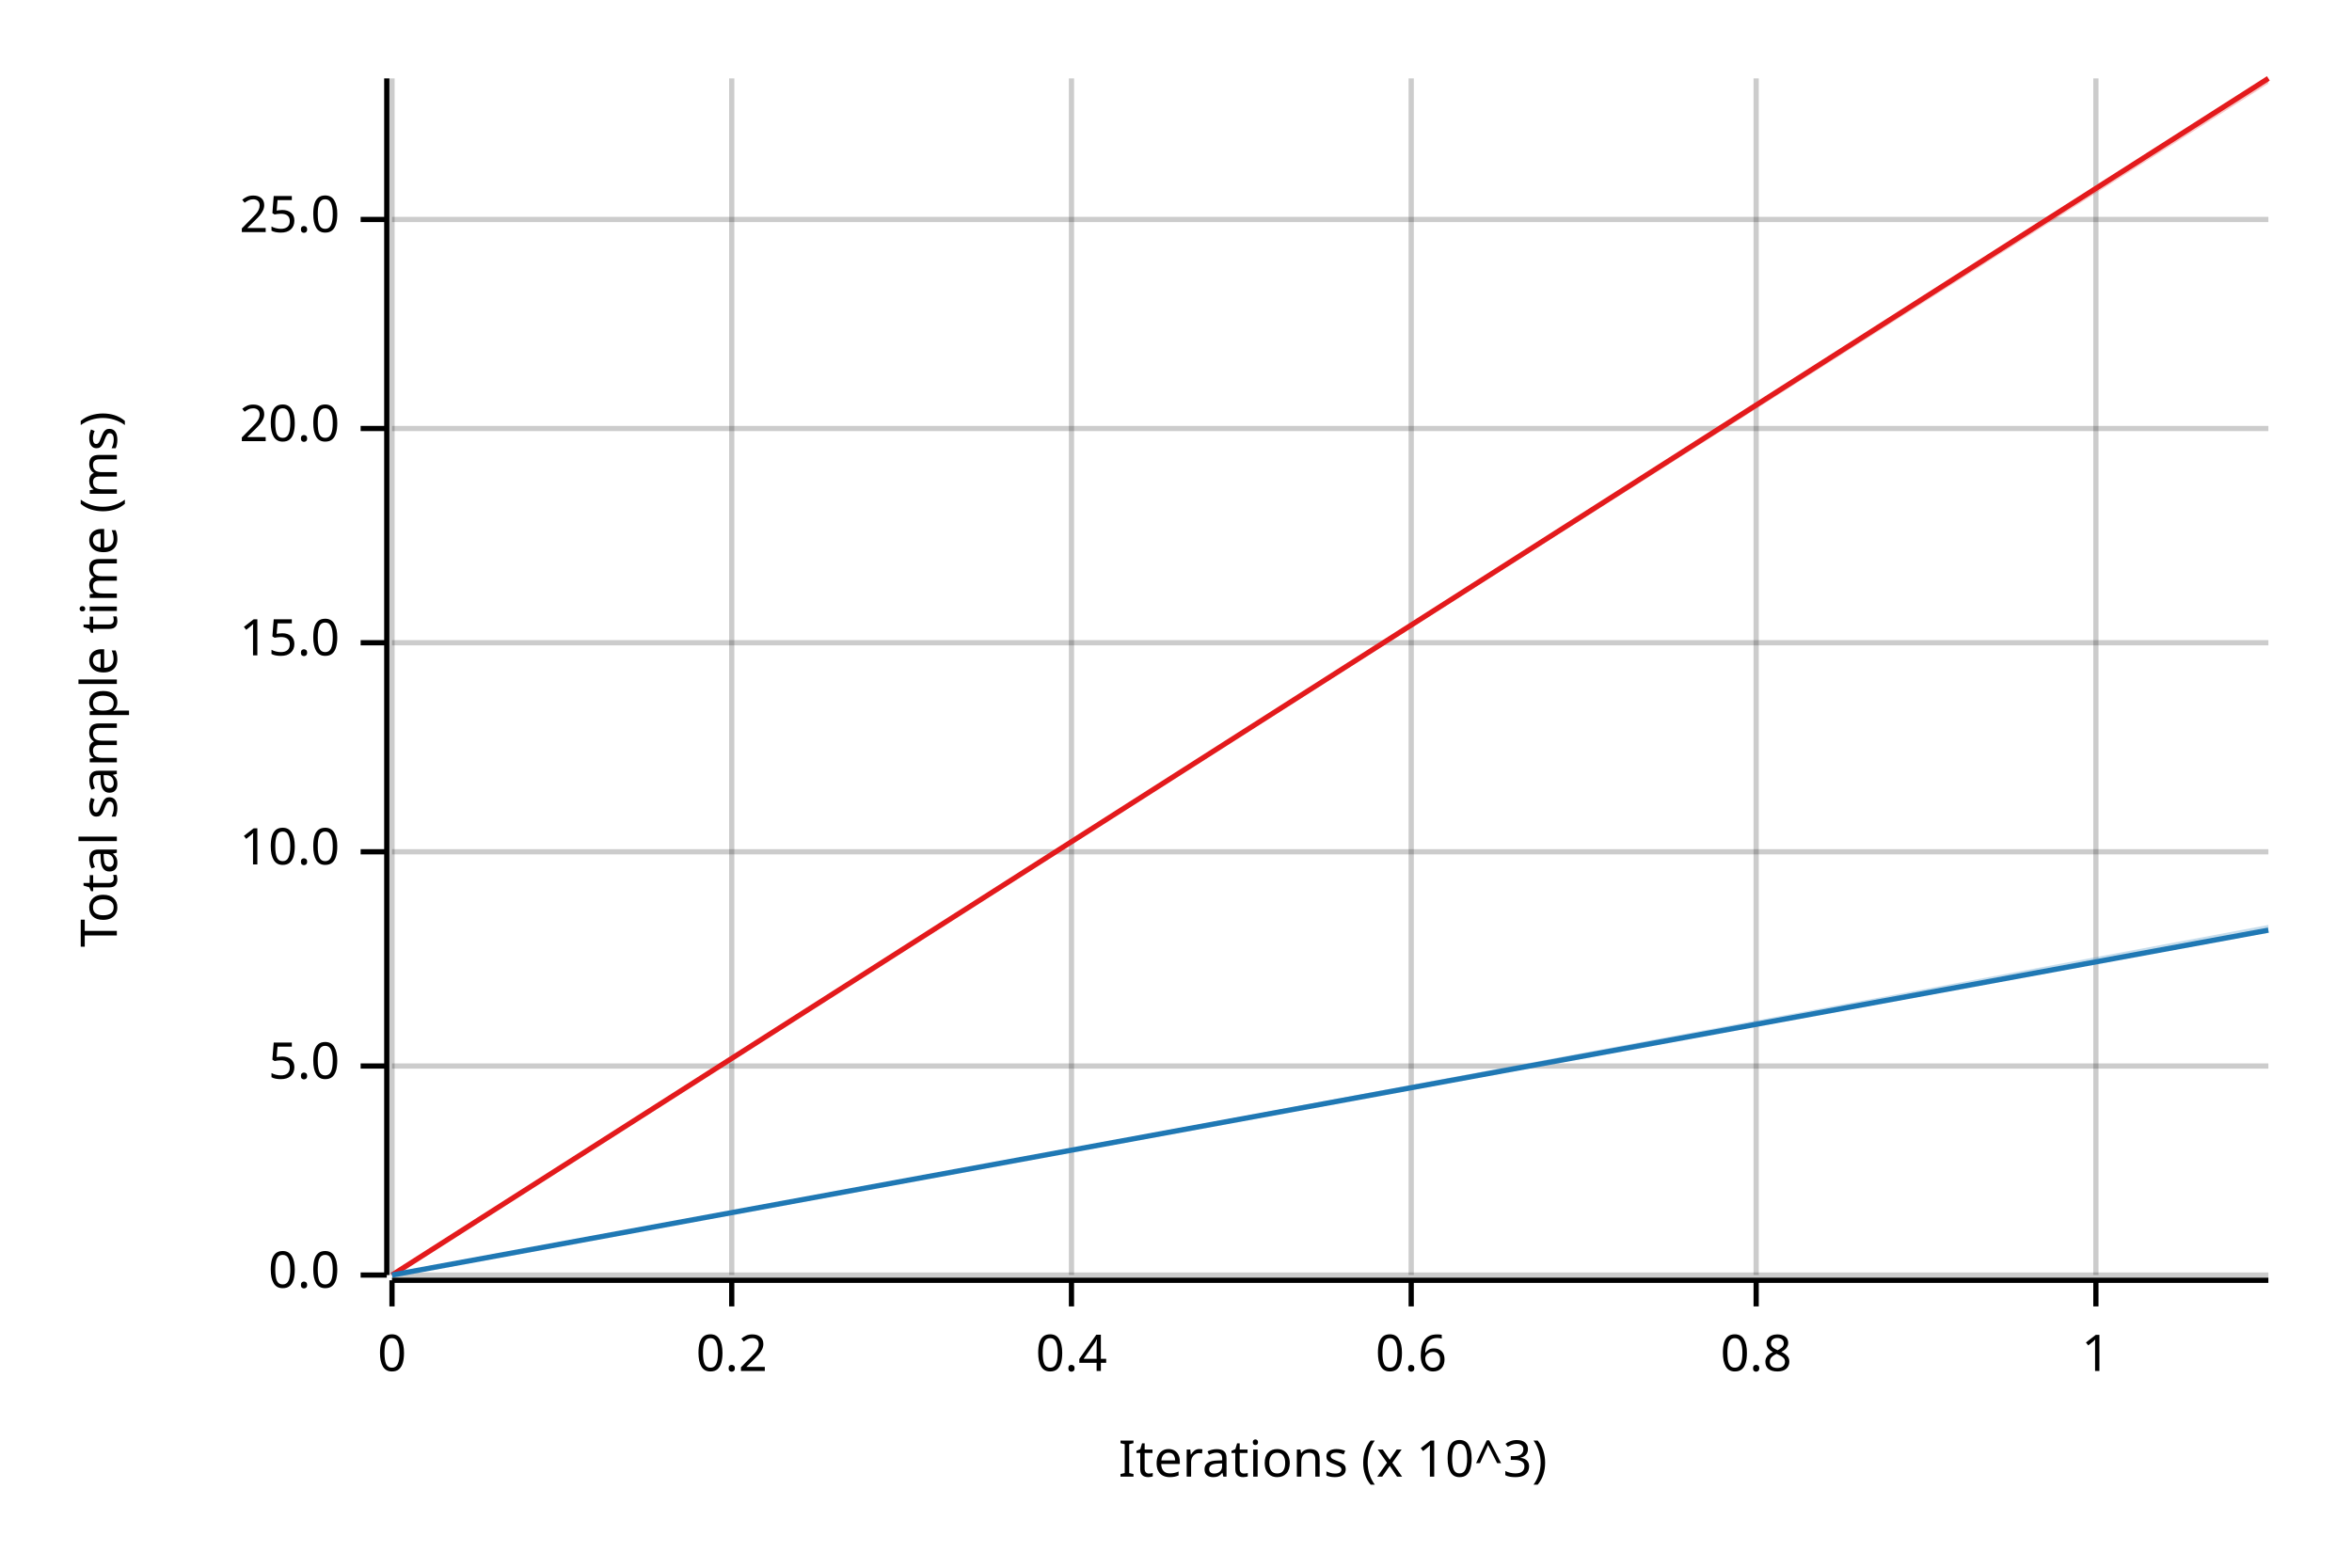
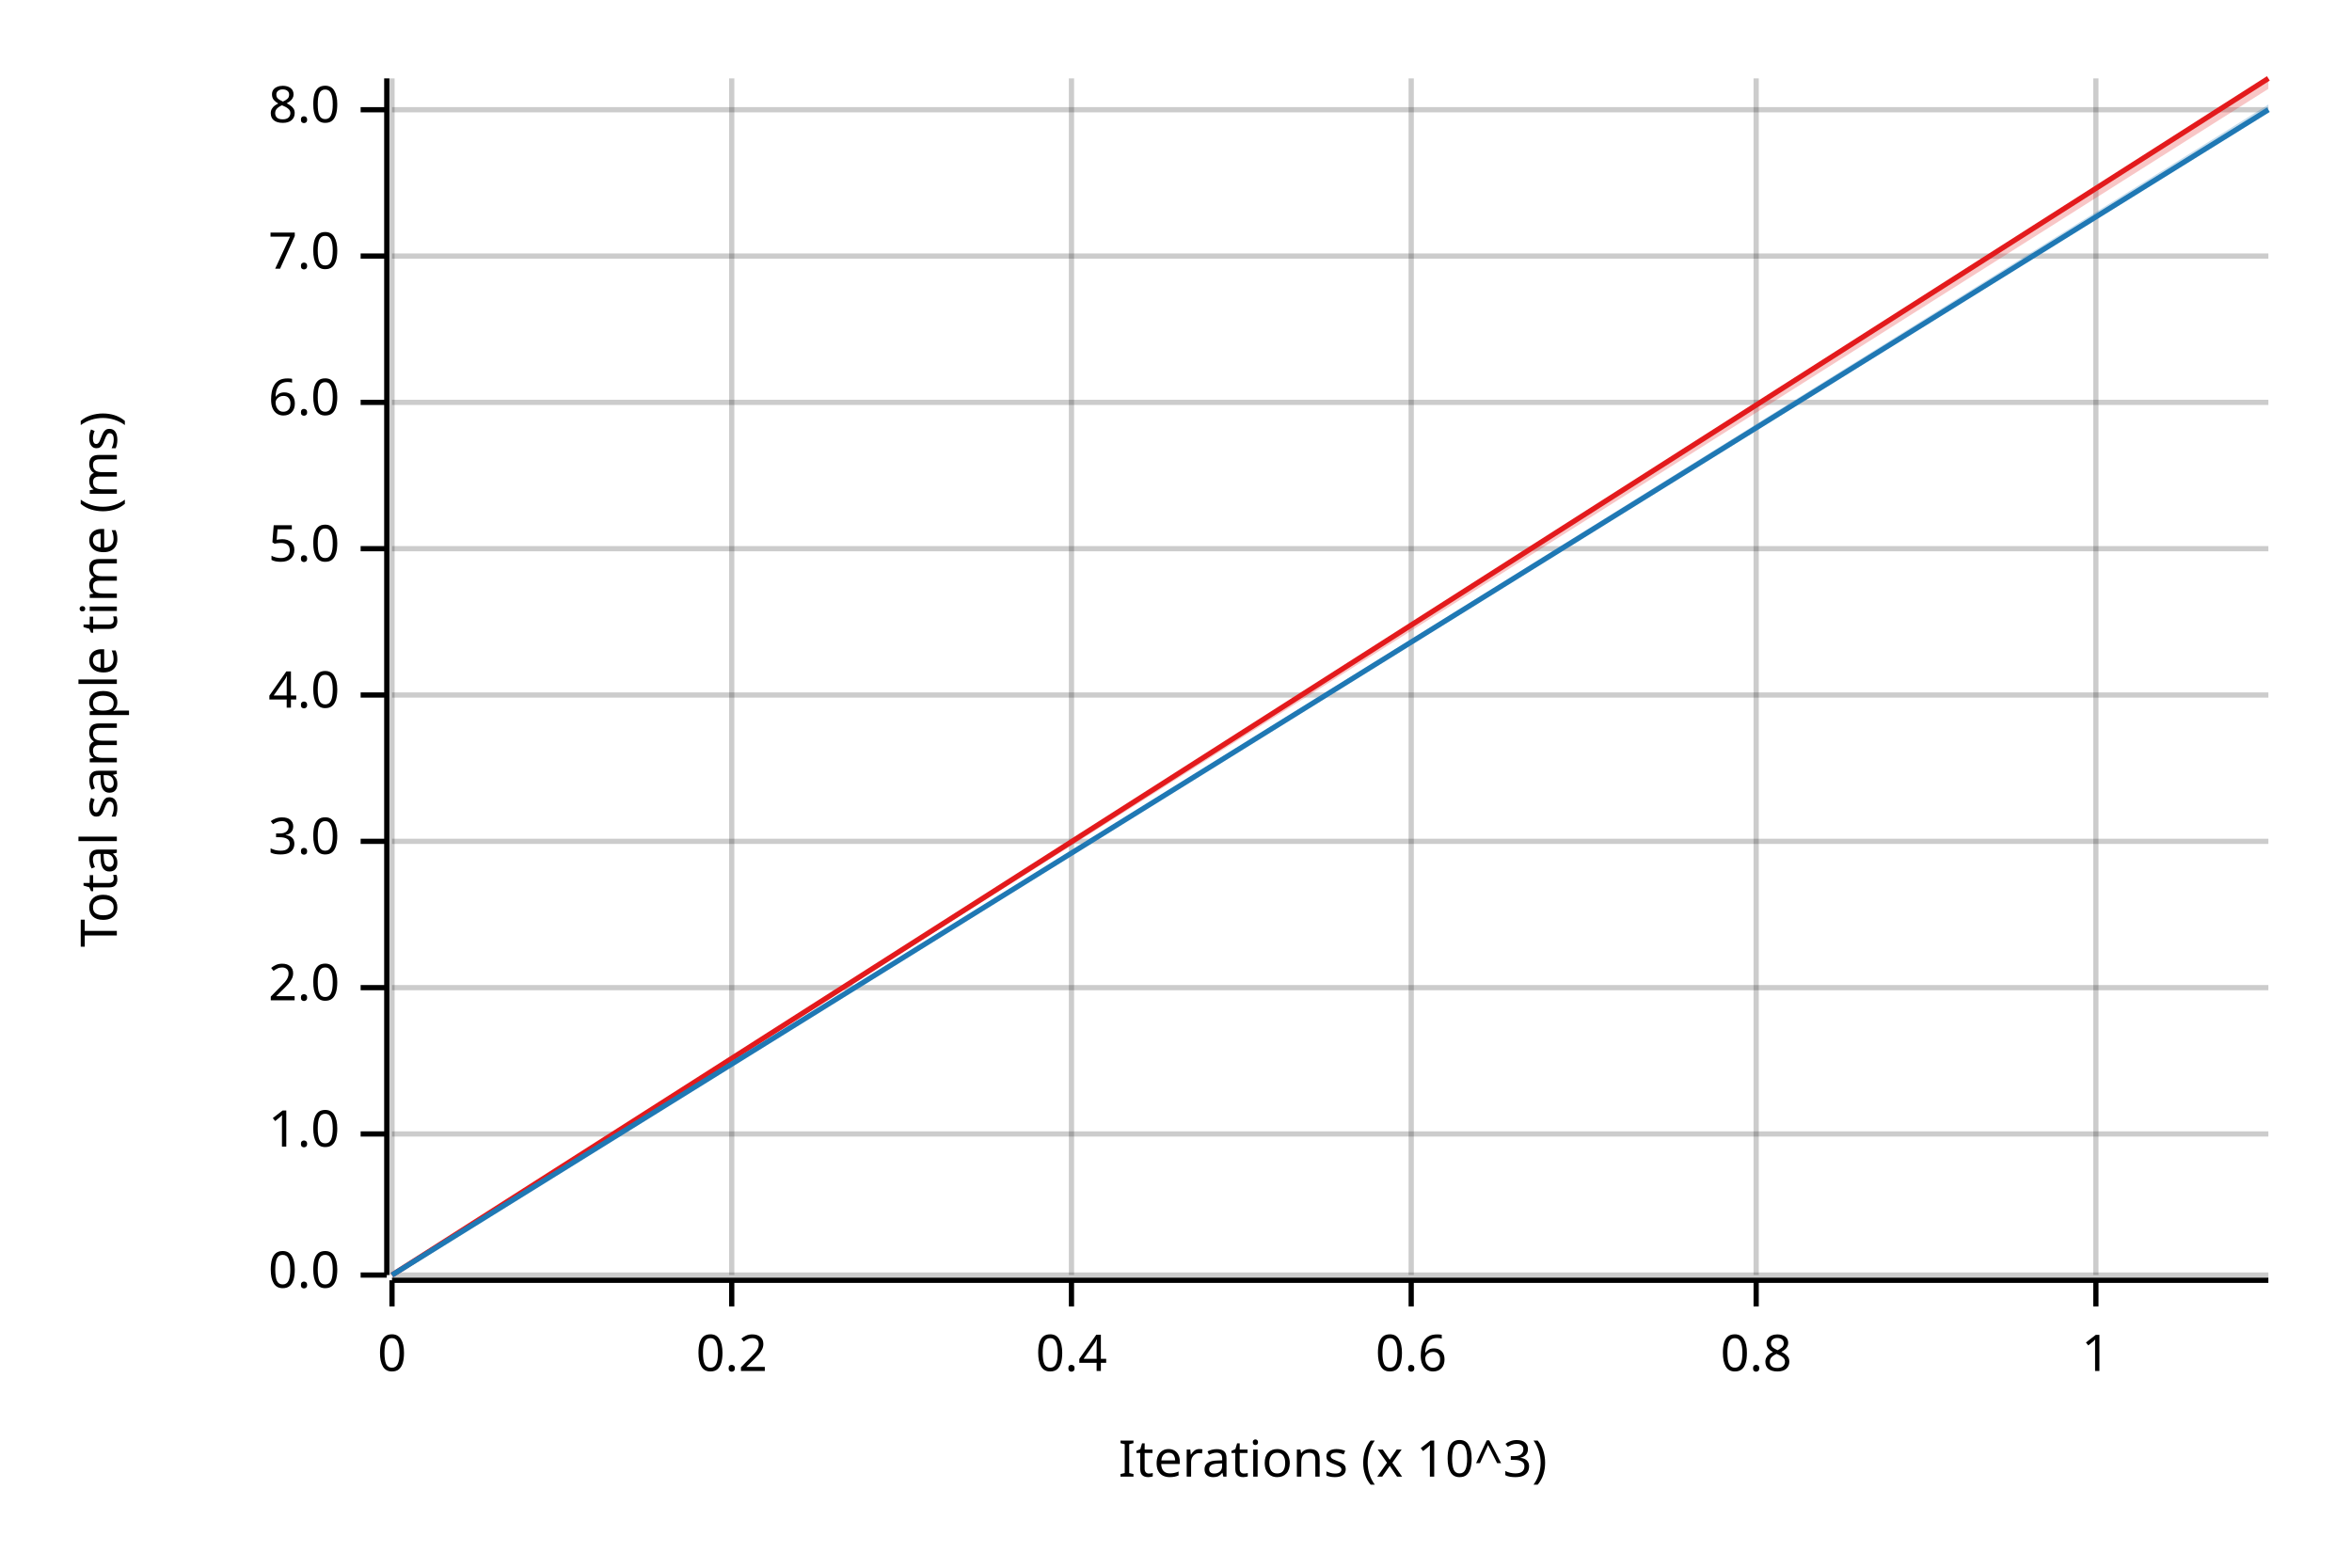
<svg xmlns="http://www.w3.org/2000/svg" width="450" height="300" viewBox="0 0 450 300">
  <text x="15" y="130" dy="0.76em" text-anchor="middle" font-family="sans-serif" font-size="9.677" opacity="1" fill="#000000" transform="rotate(270, 15, 130)">
Total sample time (ms)
</text>
  <text x="255" y="285" dy="-0.5ex" text-anchor="middle" font-family="sans-serif" font-size="9.677" opacity="1" fill="#000000">
Iterations (x 10^3)
</text>
  <line opacity="0.2" stroke="#000000" stroke-width="1" x1="75" y1="244" x2="75" y2="15" />
  <line opacity="0.2" stroke="#000000" stroke-width="1" x1="140" y1="244" x2="140" y2="15" />
  <line opacity="0.2" stroke="#000000" stroke-width="1" x1="205" y1="244" x2="205" y2="15" />
  <line opacity="0.2" stroke="#000000" stroke-width="1" x1="270" y1="244" x2="270" y2="15" />
  <line opacity="0.2" stroke="#000000" stroke-width="1" x1="336" y1="244" x2="336" y2="15" />
  <line opacity="0.2" stroke="#000000" stroke-width="1" x1="401" y1="244" x2="401" y2="15" />
  <line opacity="0.2" stroke="#000000" stroke-width="1" x1="75" y1="244" x2="434" y2="244" />
-   <line opacity="0.2" stroke="#000000" stroke-width="1" x1="75" y1="204" x2="434" y2="204" />
-   <line opacity="0.2" stroke="#000000" stroke-width="1" x1="75" y1="163" x2="434" y2="163" />
-   <line opacity="0.2" stroke="#000000" stroke-width="1" x1="75" y1="123" x2="434" y2="123" />
-   <line opacity="0.2" stroke="#000000" stroke-width="1" x1="75" y1="82" x2="434" y2="82" />
-   <line opacity="0.2" stroke="#000000" stroke-width="1" x1="75" y1="42" x2="434" y2="42" />
+   <line opacity="0.2" stroke="#000000" stroke-width="1" x1="75" y1="217" x2="434" y2="217" />
+   <line opacity="0.2" stroke="#000000" stroke-width="1" x1="75" y1="189" x2="434" y2="189" />
+   <line opacity="0.2" stroke="#000000" stroke-width="1" x1="75" y1="161" x2="434" y2="161" />
+   <line opacity="0.2" stroke="#000000" stroke-width="1" x1="75" y1="133" x2="434" y2="133" />
+   <line opacity="0.2" stroke="#000000" stroke-width="1" x1="75" y1="105" x2="434" y2="105" />
+   <line opacity="0.2" stroke="#000000" stroke-width="1" x1="75" y1="77" x2="434" y2="77" />
+   <line opacity="0.2" stroke="#000000" stroke-width="1" x1="75" y1="49" x2="434" y2="49" />
+   <line opacity="0.2" stroke="#000000" stroke-width="1" x1="75" y1="21" x2="434" y2="21" />
  <polyline fill="none" opacity="1" stroke="#000000" stroke-width="1" points="74,15 74,244 " />
  <text x="65" y="244" dy="0.5ex" text-anchor="end" font-family="sans-serif" font-size="9.677" opacity="1" fill="#000000">
0.0
</text>
  <polyline fill="none" opacity="1" stroke="#000000" stroke-width="1" points="69,244 74,244 " />
-   <text x="65" y="204" dy="0.5ex" text-anchor="end" font-family="sans-serif" font-size="9.677" opacity="1" fill="#000000">
+   <text x="65" y="217" dy="0.5ex" text-anchor="end" font-family="sans-serif" font-size="9.677" opacity="1" fill="#000000">
+ 1.0
+ </text>
+   <polyline fill="none" opacity="1" stroke="#000000" stroke-width="1" points="69,217 74,217 " />
+   <text x="65" y="189" dy="0.5ex" text-anchor="end" font-family="sans-serif" font-size="9.677" opacity="1" fill="#000000">
+ 2.0
+ </text>
+   <polyline fill="none" opacity="1" stroke="#000000" stroke-width="1" points="69,189 74,189 " />
+   <text x="65" y="161" dy="0.5ex" text-anchor="end" font-family="sans-serif" font-size="9.677" opacity="1" fill="#000000">
+ 3.0
+ </text>
+   <polyline fill="none" opacity="1" stroke="#000000" stroke-width="1" points="69,161 74,161 " />
+   <text x="65" y="133" dy="0.5ex" text-anchor="end" font-family="sans-serif" font-size="9.677" opacity="1" fill="#000000">
+ 4.0
+ </text>
+   <polyline fill="none" opacity="1" stroke="#000000" stroke-width="1" points="69,133 74,133 " />
+   <text x="65" y="105" dy="0.5ex" text-anchor="end" font-family="sans-serif" font-size="9.677" opacity="1" fill="#000000">
5.0
</text>
-   <polyline fill="none" opacity="1" stroke="#000000" stroke-width="1" points="69,204 74,204 " />
-   <text x="65" y="163" dy="0.5ex" text-anchor="end" font-family="sans-serif" font-size="9.677" opacity="1" fill="#000000">
- 10.0
+   <polyline fill="none" opacity="1" stroke="#000000" stroke-width="1" points="69,105 74,105 " />
+   <text x="65" y="77" dy="0.5ex" text-anchor="end" font-family="sans-serif" font-size="9.677" opacity="1" fill="#000000">
+ 6.0
</text>
-   <polyline fill="none" opacity="1" stroke="#000000" stroke-width="1" points="69,163 74,163 " />
-   <text x="65" y="123" dy="0.5ex" text-anchor="end" font-family="sans-serif" font-size="9.677" opacity="1" fill="#000000">
- 15.0
+   <polyline fill="none" opacity="1" stroke="#000000" stroke-width="1" points="69,77 74,77 " />
+   <text x="65" y="49" dy="0.5ex" text-anchor="end" font-family="sans-serif" font-size="9.677" opacity="1" fill="#000000">
+ 7.0
</text>
-   <polyline fill="none" opacity="1" stroke="#000000" stroke-width="1" points="69,123 74,123 " />
-   <text x="65" y="82" dy="0.5ex" text-anchor="end" font-family="sans-serif" font-size="9.677" opacity="1" fill="#000000">
- 20.0
+   <polyline fill="none" opacity="1" stroke="#000000" stroke-width="1" points="69,49 74,49 " />
+   <text x="65" y="21" dy="0.5ex" text-anchor="end" font-family="sans-serif" font-size="9.677" opacity="1" fill="#000000">
+ 8.0
</text>
-   <polyline fill="none" opacity="1" stroke="#000000" stroke-width="1" points="69,82 74,82 " />
-   <text x="65" y="42" dy="0.5ex" text-anchor="end" font-family="sans-serif" font-size="9.677" opacity="1" fill="#000000">
- 25.0
- </text>
-   <polyline fill="none" opacity="1" stroke="#000000" stroke-width="1" points="69,42 74,42 " />
+   <polyline fill="none" opacity="1" stroke="#000000" stroke-width="1" points="69,21 74,21 " />
  <polyline fill="none" opacity="1" stroke="#000000" stroke-width="1" points="75,245 434,245 " />
  <text x="75" y="255" dy="0.76em" text-anchor="middle" font-family="sans-serif" font-size="9.677" opacity="1" fill="#000000">
0
</text>
  <polyline fill="none" opacity="1" stroke="#000000" stroke-width="1" points="75,245 75,250 " />
  <text x="140" y="255" dy="0.76em" text-anchor="middle" font-family="sans-serif" font-size="9.677" opacity="1" fill="#000000">
0.2
</text>
  <polyline fill="none" opacity="1" stroke="#000000" stroke-width="1" points="140,245 140,250 " />
  <text x="205" y="255" dy="0.76em" text-anchor="middle" font-family="sans-serif" font-size="9.677" opacity="1" fill="#000000">
0.4
</text>
  <polyline fill="none" opacity="1" stroke="#000000" stroke-width="1" points="205,245 205,250 " />
  <text x="270" y="255" dy="0.76em" text-anchor="middle" font-family="sans-serif" font-size="9.677" opacity="1" fill="#000000">
0.6
</text>
  <polyline fill="none" opacity="1" stroke="#000000" stroke-width="1" points="270,245 270,250 " />
  <text x="336" y="255" dy="0.76em" text-anchor="middle" font-family="sans-serif" font-size="9.677" opacity="1" fill="#000000">
0.8
</text>
  <polyline fill="none" opacity="1" stroke="#000000" stroke-width="1" points="336,245 336,250 " />
  <text x="401" y="255" dy="0.76em" text-anchor="middle" font-family="sans-serif" font-size="9.677" opacity="1" fill="#000000">
1
</text>
  <polyline fill="none" opacity="1" stroke="#000000" stroke-width="1" points="401,245 401,250 " />
  <polyline fill="none" opacity="1" stroke="#E31A1C" stroke-width="1" points="75,244 434,15 " />
-   <polygon opacity="0.25" fill="#E31A1C" points="75,244 434,16 434,15 " />
-   <polyline fill="none" opacity="1" stroke="#1F78B4" stroke-width="1" points="75,244 434,178 " />
-   <polygon opacity="0.25" fill="#1F78B4" points="75,244 434,178 434,177 " />
+   <polygon opacity="0.25" fill="#E31A1C" points="75,244 434,17 434,15 " />
+   <polyline fill="none" opacity="1" stroke="#1F78B4" stroke-width="1" points="75,244 434,21 " />
+   <polygon opacity="0.25" fill="#1F78B4" points="75,244 434,21 434,20 " />
</svg>
